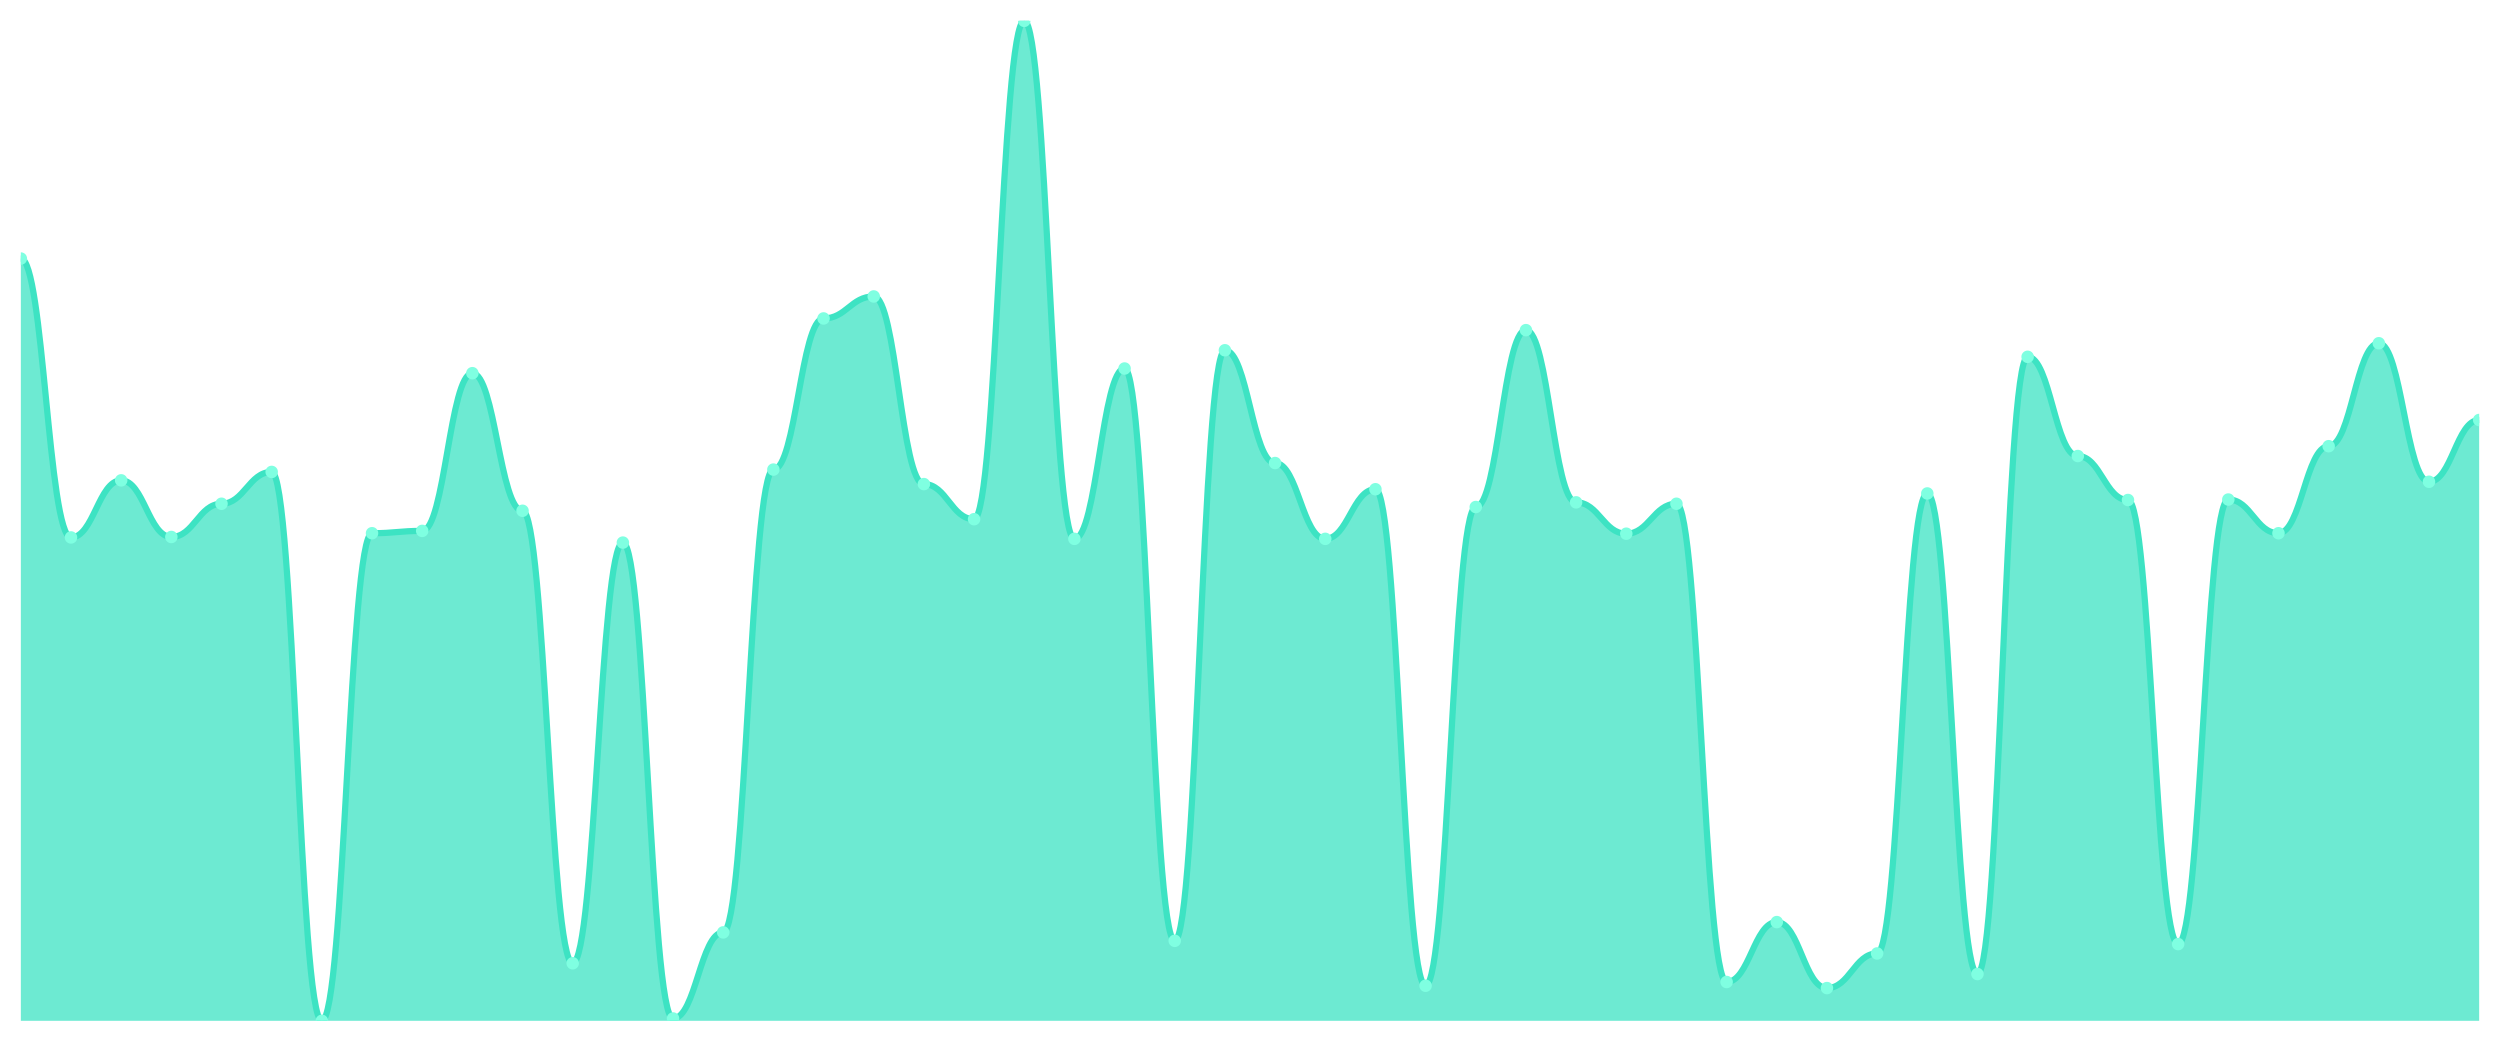
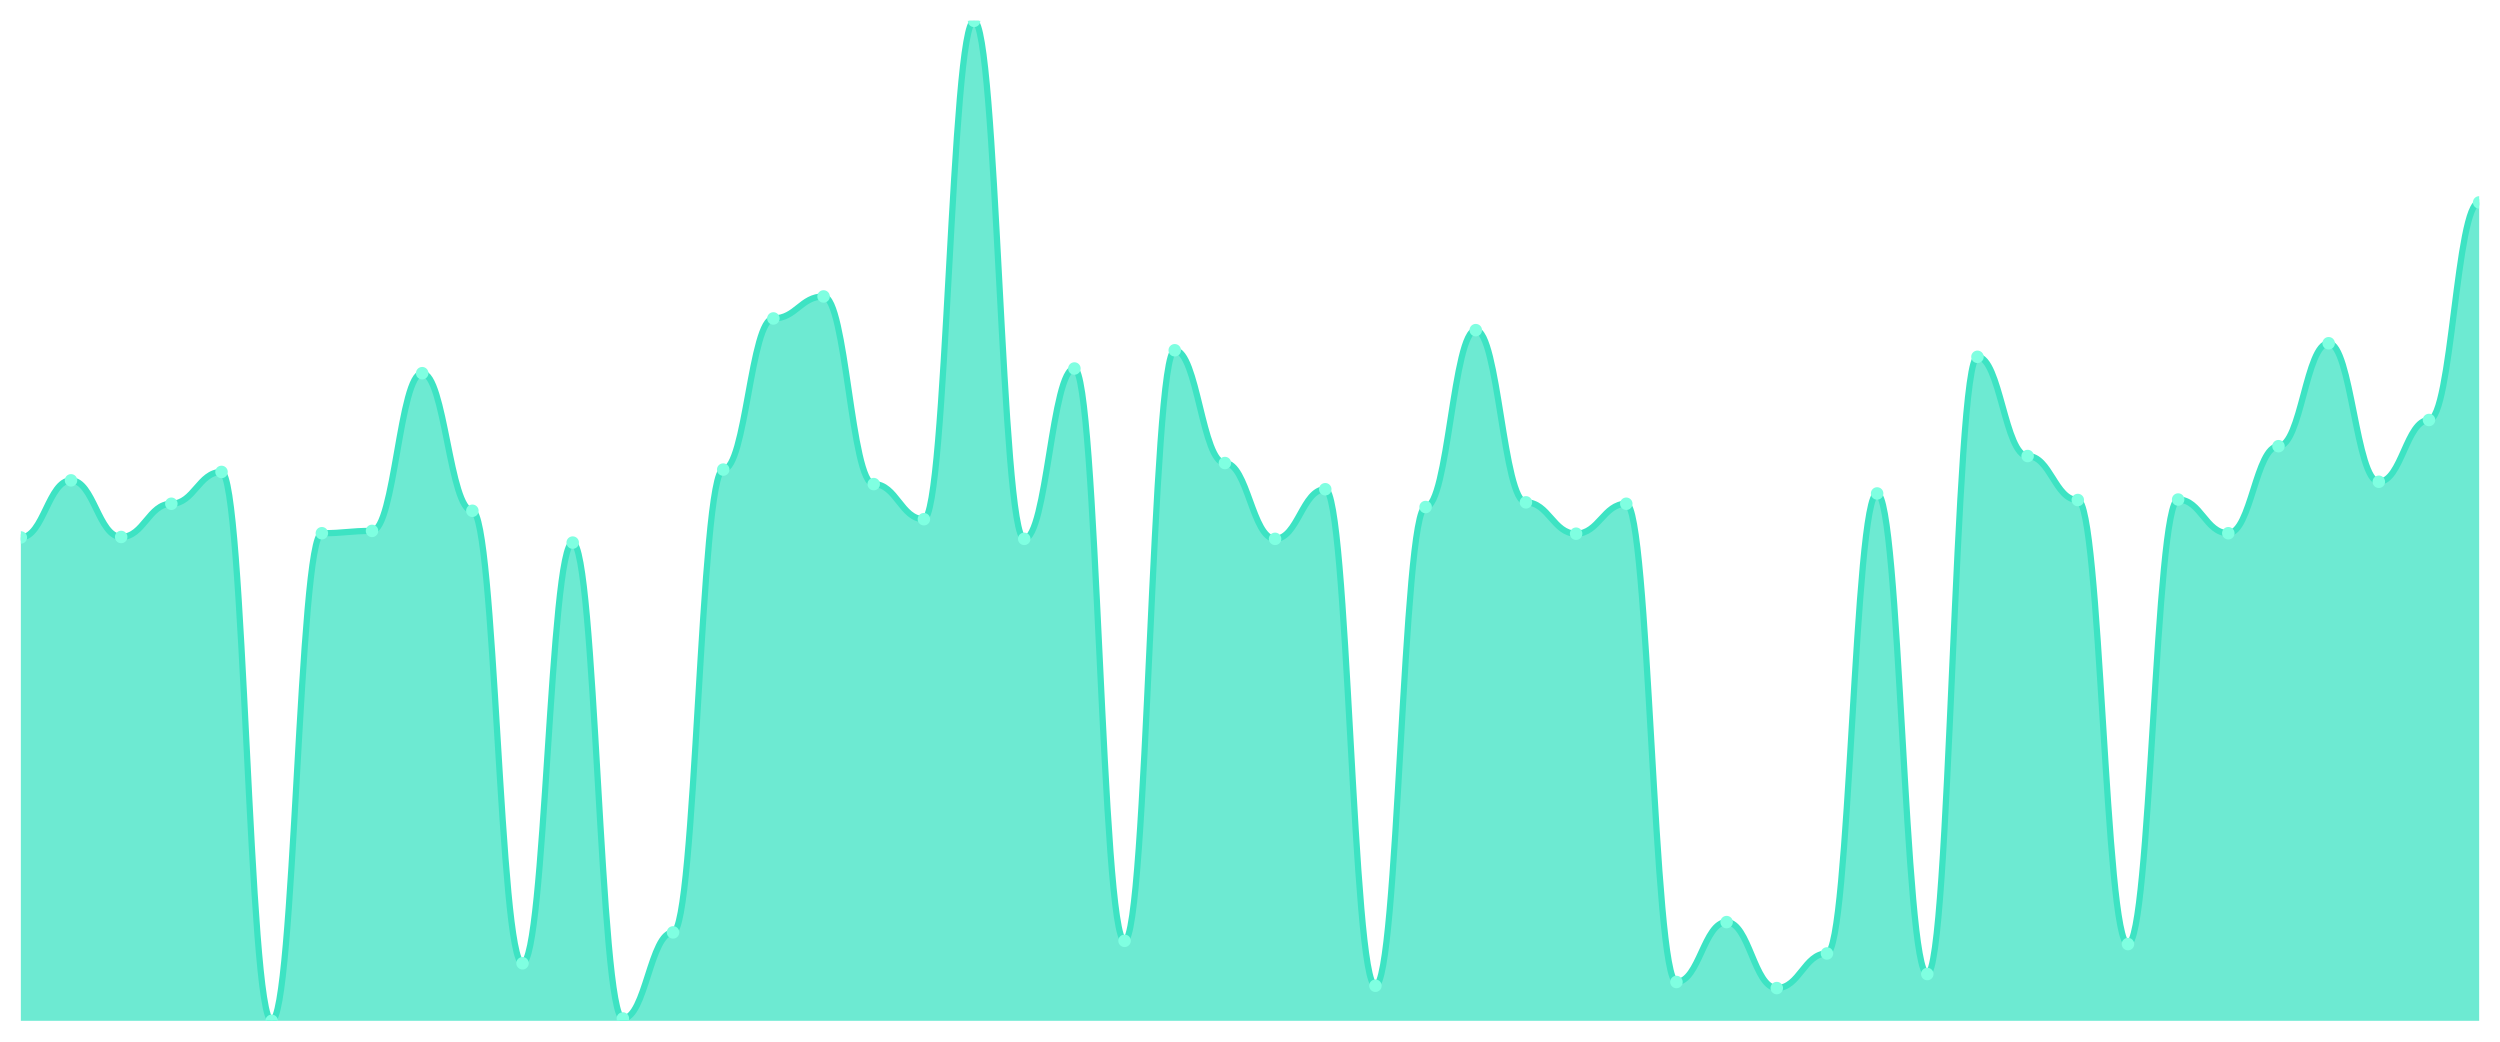
<svg xmlns="http://www.w3.org/2000/svg" viewBox="0 0 1200 500" width="1200" height="500">
  <defs>
    <clipPath id="c">
      <rect x="10" y="10" width="1180" height="480" />
    </clipPath>
  </defs>
  <rect width="1200" height="500" fill="none" />
  <g clip-path="url(#c)">
-     <path d="M 10,490 L 10,124.104 C 20.837,124.104 23.245,257.974 34.082,257.974 C 44.918,257.974 47.327,230.571 58.163,230.571 C 69,230.571 71.408,257.749 82.245,257.749 C 93.082,257.749 95.49,241.802 106.327,241.802 C 117.163,241.802 119.571,226.528 130.408,226.528 C 141.245,226.528 143.653,490 154.49,490 C 165.327,490 167.735,255.952 178.571,255.952 C 189.408,255.952 191.816,254.829 202.653,254.829 C 213.49,254.829 215.898,179.134 226.735,179.134 C 237.571,179.134 239.98,245.171 250.816,245.171 C 261.653,245.171 264.061,462.372 274.898,462.372 C 285.735,462.372 288.143,260.445 298.98,260.445 C 309.816,260.445 312.224,488.877 323.061,488.877 C 333.898,488.877 336.306,447.548 347.143,447.548 C 357.98,447.548 360.388,225.405 371.224,225.405 C 382.061,225.405 384.469,152.854 395.306,152.854 C 406.143,152.854 408.551,142.298 419.388,142.298 C 430.224,142.298 432.633,232.368 443.469,232.368 C 454.306,232.368 456.714,249.214 467.551,249.214 C 478.388,249.214 480.796,10 491.633,10 C 502.469,10 504.878,258.648 515.714,258.648 C 526.551,258.648 528.959,176.888 539.796,176.888 C 550.633,176.888 553.041,451.591 563.878,451.591 C 574.714,451.591 577.122,168.128 587.959,168.128 C 598.796,168.128 601.204,222.26 612.041,222.26 C 622.878,222.26 625.286,258.648 636.122,258.648 C 646.959,258.648 649.367,234.839 660.204,234.839 C 671.041,234.839 673.449,473.154 684.286,473.154 C 695.122,473.154 697.531,243.374 708.367,243.374 C 719.204,243.374 721.612,158.47 732.449,158.47 C 743.286,158.47 745.694,241.128 756.531,241.128 C 767.367,241.128 769.776,256.177 780.612,256.177 C 791.449,256.177 793.857,241.802 804.694,241.802 C 815.531,241.802 817.939,471.357 828.776,471.357 C 839.612,471.357 842.02,442.606 852.857,442.606 C 863.694,442.606 866.102,474.277 876.939,474.277 C 887.776,474.277 890.184,457.656 901.02,457.656 C 911.857,457.656 914.265,236.86 925.102,236.86 C 935.939,236.86 938.347,467.539 949.184,467.539 C 960.02,467.539 962.429,171.273 973.265,171.273 C 984.102,171.273 986.51,218.891 997.347,218.891 C 1008.184,218.891 1010.592,240.005 1021.429,240.005 C 1032.265,240.005 1034.673,453.163 1045.51,453.163 C 1056.347,453.163 1058.755,239.78 1069.592,239.78 C 1080.429,239.78 1082.837,255.952 1093.673,255.952 C 1104.51,255.952 1106.918,214.174 1117.755,214.174 C 1128.592,214.174 1131,164.759 1141.837,164.759 C 1152.673,164.759 1155.082,231.245 1165.918,231.245 C 1176.755,231.245 1179.163,201.596 1190,201.596 L 1190,490 Z" fill="rgba(61,227,195,0.75)" />
-     <path d="M 10,124.104 C 20.837,124.104 23.245,257.974 34.082,257.974 C 44.918,257.974 47.327,230.571 58.163,230.571 C 69,230.571 71.408,257.749 82.245,257.749 C 93.082,257.749 95.49,241.802 106.327,241.802 C 117.163,241.802 119.571,226.528 130.408,226.528 C 141.245,226.528 143.653,490 154.49,490 C 165.327,490 167.735,255.952 178.571,255.952 C 189.408,255.952 191.816,254.829 202.653,254.829 C 213.49,254.829 215.898,179.134 226.735,179.134 C 237.571,179.134 239.98,245.171 250.816,245.171 C 261.653,245.171 264.061,462.372 274.898,462.372 C 285.735,462.372 288.143,260.445 298.98,260.445 C 309.816,260.445 312.224,488.877 323.061,488.877 C 333.898,488.877 336.306,447.548 347.143,447.548 C 357.98,447.548 360.388,225.405 371.224,225.405 C 382.061,225.405 384.469,152.854 395.306,152.854 C 406.143,152.854 408.551,142.298 419.388,142.298 C 430.224,142.298 432.633,232.368 443.469,232.368 C 454.306,232.368 456.714,249.214 467.551,249.214 C 478.388,249.214 480.796,10 491.633,10 C 502.469,10 504.878,258.648 515.714,258.648 C 526.551,258.648 528.959,176.888 539.796,176.888 C 550.633,176.888 553.041,451.591 563.878,451.591 C 574.714,451.591 577.122,168.128 587.959,168.128 C 598.796,168.128 601.204,222.26 612.041,222.26 C 622.878,222.26 625.286,258.648 636.122,258.648 C 646.959,258.648 649.367,234.839 660.204,234.839 C 671.041,234.839 673.449,473.154 684.286,473.154 C 695.122,473.154 697.531,243.374 708.367,243.374 C 719.204,243.374 721.612,158.47 732.449,158.47 C 743.286,158.47 745.694,241.128 756.531,241.128 C 767.367,241.128 769.776,256.177 780.612,256.177 C 791.449,256.177 793.857,241.802 804.694,241.802 C 815.531,241.802 817.939,471.357 828.776,471.357 C 839.612,471.357 842.02,442.606 852.857,442.606 C 863.694,442.606 866.102,474.277 876.939,474.277 C 887.776,474.277 890.184,457.656 901.02,457.656 C 911.857,457.656 914.265,236.86 925.102,236.86 C 935.939,236.86 938.347,467.539 949.184,467.539 C 960.02,467.539 962.429,171.273 973.265,171.273 C 984.102,171.273 986.51,218.891 997.347,218.891 C 1008.184,218.891 1010.592,240.005 1021.429,240.005 C 1032.265,240.005 1034.673,453.163 1045.51,453.163 C 1056.347,453.163 1058.755,239.78 1069.592,239.78 C 1080.429,239.78 1082.837,255.952 1093.673,255.952 C 1104.51,255.952 1106.918,214.174 1117.755,214.174 C 1128.592,214.174 1131,164.759 1141.837,164.759 C 1152.673,164.759 1155.082,231.245 1165.918,231.245 C 1176.755,231.245 1179.163,201.596 1190,201.596" fill="none" stroke="#3de3c3" stroke-width="3" stroke-linecap="round" stroke-linejoin="round" />
-     <circle cx="10" cy="124.104" r="3" fill="#7fffe1" />
-     <circle cx="34.082" cy="257.974" r="3" fill="#7fffe1" />
-     <circle cx="58.163" cy="230.571" r="3" fill="#7fffe1" />
-     <circle cx="82.245" cy="257.749" r="3" fill="#7fffe1" />
-     <circle cx="106.327" cy="241.802" r="3" fill="#7fffe1" />
-     <circle cx="130.408" cy="226.528" r="3" fill="#7fffe1" />
-     <circle cx="154.49" cy="490" r="3" fill="#7fffe1" />
-     <circle cx="178.571" cy="255.952" r="3" fill="#7fffe1" />
-     <circle cx="202.653" cy="254.829" r="3" fill="#7fffe1" />
-     <circle cx="226.735" cy="179.134" r="3" fill="#7fffe1" />
-     <circle cx="250.816" cy="245.171" r="3" fill="#7fffe1" />
-     <circle cx="274.898" cy="462.372" r="3" fill="#7fffe1" />
-     <circle cx="298.98" cy="260.445" r="3" fill="#7fffe1" />
-     <circle cx="323.061" cy="488.877" r="3" fill="#7fffe1" />
-     <circle cx="347.143" cy="447.548" r="3" fill="#7fffe1" />
-     <circle cx="371.224" cy="225.405" r="3" fill="#7fffe1" />
-     <circle cx="395.306" cy="152.854" r="3" fill="#7fffe1" />
-     <circle cx="419.388" cy="142.298" r="3" fill="#7fffe1" />
-     <circle cx="443.469" cy="232.368" r="3" fill="#7fffe1" />
-     <circle cx="467.551" cy="249.214" r="3" fill="#7fffe1" />
-     <circle cx="491.633" cy="10" r="3" fill="#7fffe1" />
-     <circle cx="515.714" cy="258.648" r="3" fill="#7fffe1" />
-     <circle cx="539.796" cy="176.888" r="3" fill="#7fffe1" />
-     <circle cx="563.878" cy="451.591" r="3" fill="#7fffe1" />
-     <circle cx="587.959" cy="168.128" r="3" fill="#7fffe1" />
-     <circle cx="612.041" cy="222.26" r="3" fill="#7fffe1" />
-     <circle cx="636.122" cy="258.648" r="3" fill="#7fffe1" />
-     <circle cx="660.204" cy="234.839" r="3" fill="#7fffe1" />
-     <circle cx="684.286" cy="473.154" r="3" fill="#7fffe1" />
-     <circle cx="708.367" cy="243.374" r="3" fill="#7fffe1" />
-     <circle cx="732.449" cy="158.47" r="3" fill="#7fffe1" />
-     <circle cx="756.531" cy="241.128" r="3" fill="#7fffe1" />
-     <circle cx="780.612" cy="256.177" r="3" fill="#7fffe1" />
-     <circle cx="804.694" cy="241.802" r="3" fill="#7fffe1" />
-     <circle cx="828.776" cy="471.357" r="3" fill="#7fffe1" />
-     <circle cx="852.857" cy="442.606" r="3" fill="#7fffe1" />
-     <circle cx="876.939" cy="474.277" r="3" fill="#7fffe1" />
-     <circle cx="901.02" cy="457.656" r="3" fill="#7fffe1" />
-     <circle cx="925.102" cy="236.86" r="3" fill="#7fffe1" />
-     <circle cx="949.184" cy="467.539" r="3" fill="#7fffe1" />
-     <circle cx="973.265" cy="171.273" r="3" fill="#7fffe1" />
-     <circle cx="997.347" cy="218.891" r="3" fill="#7fffe1" />
-     <circle cx="1021.429" cy="240.005" r="3" fill="#7fffe1" />
-     <circle cx="1045.51" cy="453.163" r="3" fill="#7fffe1" />
-     <circle cx="1069.592" cy="239.78" r="3" fill="#7fffe1" />
-     <circle cx="1093.673" cy="255.952" r="3" fill="#7fffe1" />
-     <circle cx="1117.755" cy="214.174" r="3" fill="#7fffe1" />
-     <circle cx="1141.837" cy="164.759" r="3" fill="#7fffe1" />
-     <circle cx="1165.918" cy="231.245" r="3" fill="#7fffe1" />
-     <circle cx="1190" cy="201.596" r="3" fill="#7fffe1" />
+     <path d="M 10,490 L 10,257.974 C 20.837,257.974 23.245,230.571 34.082,230.571 C 44.918,230.571 47.327,257.749 58.163,257.749 C 69,257.749 71.408,241.802 82.245,241.802 C 93.082,241.802 95.49,226.528 106.327,226.528 C 117.163,226.528 119.571,490 130.408,490 C 141.245,490 143.653,255.952 154.49,255.952 C 165.327,255.952 167.735,254.829 178.571,254.829 C 189.408,254.829 191.816,179.134 202.653,179.134 C 213.49,179.134 215.898,245.171 226.735,245.171 C 237.571,245.171 239.98,462.372 250.816,462.372 C 261.653,462.372 264.061,260.445 274.898,260.445 C 285.735,260.445 288.143,488.877 298.98,488.877 C 309.816,488.877 312.224,447.548 323.061,447.548 C 333.898,447.548 336.306,225.405 347.143,225.405 C 357.98,225.405 360.388,152.854 371.224,152.854 C 382.061,152.854 384.469,142.298 395.306,142.298 C 406.143,142.298 408.551,232.368 419.388,232.368 C 430.224,232.368 432.633,249.214 443.469,249.214 C 454.306,249.214 456.714,10 467.551,10 C 478.388,10 480.796,258.648 491.633,258.648 C 502.469,258.648 504.878,176.888 515.714,176.888 C 526.551,176.888 528.959,451.591 539.796,451.591 C 550.633,451.591 553.041,168.128 563.878,168.128 C 574.714,168.128 577.122,222.26 587.959,222.26 C 598.796,222.26 601.204,258.648 612.041,258.648 C 622.878,258.648 625.286,234.839 636.122,234.839 C 646.959,234.839 649.367,473.154 660.204,473.154 C 671.041,473.154 673.449,243.374 684.286,243.374 C 695.122,243.374 697.531,158.47 708.367,158.47 C 719.204,158.47 721.612,241.128 732.449,241.128 C 743.286,241.128 745.694,256.177 756.531,256.177 C 767.367,256.177 769.776,241.802 780.612,241.802 C 791.449,241.802 793.857,471.357 804.694,471.357 C 815.531,471.357 817.939,442.606 828.776,442.606 C 839.612,442.606 842.02,474.277 852.857,474.277 C 863.694,474.277 866.102,457.656 876.939,457.656 C 887.776,457.656 890.184,236.86 901.02,236.86 C 911.857,236.86 914.265,467.539 925.102,467.539 C 935.939,467.539 938.347,171.273 949.184,171.273 C 960.02,171.273 962.429,218.891 973.265,218.891 C 984.102,218.891 986.51,240.005 997.347,240.005 C 1008.184,240.005 1010.592,453.163 1021.429,453.163 C 1032.265,453.163 1034.673,239.78 1045.51,239.78 C 1056.347,239.78 1058.755,255.952 1069.592,255.952 C 1080.429,255.952 1082.837,214.174 1093.673,214.174 C 1104.51,214.174 1106.918,164.759 1117.755,164.759 C 1128.592,164.759 1131,231.245 1141.837,231.245 C 1152.673,231.245 1155.082,201.596 1165.918,201.596 C 1176.755,201.596 1179.163,97.15 1190,97.15 L 1190,490 Z" fill="rgba(61,227,195,0.75)" />
+     <path d="M 10,257.974 C 20.837,257.974 23.245,230.571 34.082,230.571 C 44.918,230.571 47.327,257.749 58.163,257.749 C 69,257.749 71.408,241.802 82.245,241.802 C 93.082,241.802 95.49,226.528 106.327,226.528 C 117.163,226.528 119.571,490 130.408,490 C 141.245,490 143.653,255.952 154.49,255.952 C 165.327,255.952 167.735,254.829 178.571,254.829 C 189.408,254.829 191.816,179.134 202.653,179.134 C 213.49,179.134 215.898,245.171 226.735,245.171 C 237.571,245.171 239.98,462.372 250.816,462.372 C 261.653,462.372 264.061,260.445 274.898,260.445 C 285.735,260.445 288.143,488.877 298.98,488.877 C 309.816,488.877 312.224,447.548 323.061,447.548 C 333.898,447.548 336.306,225.405 347.143,225.405 C 357.98,225.405 360.388,152.854 371.224,152.854 C 382.061,152.854 384.469,142.298 395.306,142.298 C 406.143,142.298 408.551,232.368 419.388,232.368 C 430.224,232.368 432.633,249.214 443.469,249.214 C 454.306,249.214 456.714,10 467.551,10 C 478.388,10 480.796,258.648 491.633,258.648 C 502.469,258.648 504.878,176.888 515.714,176.888 C 526.551,176.888 528.959,451.591 539.796,451.591 C 550.633,451.591 553.041,168.128 563.878,168.128 C 574.714,168.128 577.122,222.26 587.959,222.26 C 598.796,222.26 601.204,258.648 612.041,258.648 C 622.878,258.648 625.286,234.839 636.122,234.839 C 646.959,234.839 649.367,473.154 660.204,473.154 C 671.041,473.154 673.449,243.374 684.286,243.374 C 695.122,243.374 697.531,158.47 708.367,158.47 C 719.204,158.47 721.612,241.128 732.449,241.128 C 743.286,241.128 745.694,256.177 756.531,256.177 C 767.367,256.177 769.776,241.802 780.612,241.802 C 791.449,241.802 793.857,471.357 804.694,471.357 C 815.531,471.357 817.939,442.606 828.776,442.606 C 839.612,442.606 842.02,474.277 852.857,474.277 C 863.694,474.277 866.102,457.656 876.939,457.656 C 887.776,457.656 890.184,236.86 901.02,236.86 C 911.857,236.86 914.265,467.539 925.102,467.539 C 935.939,467.539 938.347,171.273 949.184,171.273 C 960.02,171.273 962.429,218.891 973.265,218.891 C 984.102,218.891 986.51,240.005 997.347,240.005 C 1008.184,240.005 1010.592,453.163 1021.429,453.163 C 1032.265,453.163 1034.673,239.78 1045.51,239.78 C 1056.347,239.78 1058.755,255.952 1069.592,255.952 C 1080.429,255.952 1082.837,214.174 1093.673,214.174 C 1104.51,214.174 1106.918,164.759 1117.755,164.759 C 1128.592,164.759 1131,231.245 1141.837,231.245 C 1152.673,231.245 1155.082,201.596 1165.918,201.596 C 1176.755,201.596 1179.163,97.15 1190,97.15" fill="none" stroke="#3de3c3" stroke-width="3" stroke-linecap="round" stroke-linejoin="round" />
+     <circle cx="10" cy="257.974" r="3" fill="#7fffe1" />
+     <circle cx="34.082" cy="230.571" r="3" fill="#7fffe1" />
+     <circle cx="58.163" cy="257.749" r="3" fill="#7fffe1" />
+     <circle cx="82.245" cy="241.802" r="3" fill="#7fffe1" />
+     <circle cx="106.327" cy="226.528" r="3" fill="#7fffe1" />
+     <circle cx="130.408" cy="490" r="3" fill="#7fffe1" />
+     <circle cx="154.49" cy="255.952" r="3" fill="#7fffe1" />
+     <circle cx="178.571" cy="254.829" r="3" fill="#7fffe1" />
+     <circle cx="202.653" cy="179.134" r="3" fill="#7fffe1" />
+     <circle cx="226.735" cy="245.171" r="3" fill="#7fffe1" />
+     <circle cx="250.816" cy="462.372" r="3" fill="#7fffe1" />
+     <circle cx="274.898" cy="260.445" r="3" fill="#7fffe1" />
+     <circle cx="298.98" cy="488.877" r="3" fill="#7fffe1" />
+     <circle cx="323.061" cy="447.548" r="3" fill="#7fffe1" />
+     <circle cx="347.143" cy="225.405" r="3" fill="#7fffe1" />
+     <circle cx="371.224" cy="152.854" r="3" fill="#7fffe1" />
+     <circle cx="395.306" cy="142.298" r="3" fill="#7fffe1" />
+     <circle cx="419.388" cy="232.368" r="3" fill="#7fffe1" />
+     <circle cx="443.469" cy="249.214" r="3" fill="#7fffe1" />
+     <circle cx="467.551" cy="10" r="3" fill="#7fffe1" />
+     <circle cx="491.633" cy="258.648" r="3" fill="#7fffe1" />
+     <circle cx="515.714" cy="176.888" r="3" fill="#7fffe1" />
+     <circle cx="539.796" cy="451.591" r="3" fill="#7fffe1" />
+     <circle cx="563.878" cy="168.128" r="3" fill="#7fffe1" />
+     <circle cx="587.959" cy="222.26" r="3" fill="#7fffe1" />
+     <circle cx="612.041" cy="258.648" r="3" fill="#7fffe1" />
+     <circle cx="636.122" cy="234.839" r="3" fill="#7fffe1" />
+     <circle cx="660.204" cy="473.154" r="3" fill="#7fffe1" />
+     <circle cx="684.286" cy="243.374" r="3" fill="#7fffe1" />
+     <circle cx="708.367" cy="158.47" r="3" fill="#7fffe1" />
+     <circle cx="732.449" cy="241.128" r="3" fill="#7fffe1" />
+     <circle cx="756.531" cy="256.177" r="3" fill="#7fffe1" />
+     <circle cx="780.612" cy="241.802" r="3" fill="#7fffe1" />
+     <circle cx="804.694" cy="471.357" r="3" fill="#7fffe1" />
+     <circle cx="828.776" cy="442.606" r="3" fill="#7fffe1" />
+     <circle cx="852.857" cy="474.277" r="3" fill="#7fffe1" />
+     <circle cx="876.939" cy="457.656" r="3" fill="#7fffe1" />
+     <circle cx="901.02" cy="236.86" r="3" fill="#7fffe1" />
+     <circle cx="925.102" cy="467.539" r="3" fill="#7fffe1" />
+     <circle cx="949.184" cy="171.273" r="3" fill="#7fffe1" />
+     <circle cx="973.265" cy="218.891" r="3" fill="#7fffe1" />
+     <circle cx="997.347" cy="240.005" r="3" fill="#7fffe1" />
+     <circle cx="1021.429" cy="453.163" r="3" fill="#7fffe1" />
+     <circle cx="1045.51" cy="239.78" r="3" fill="#7fffe1" />
+     <circle cx="1069.592" cy="255.952" r="3" fill="#7fffe1" />
+     <circle cx="1093.673" cy="214.174" r="3" fill="#7fffe1" />
+     <circle cx="1117.755" cy="164.759" r="3" fill="#7fffe1" />
+     <circle cx="1141.837" cy="231.245" r="3" fill="#7fffe1" />
+     <circle cx="1165.918" cy="201.596" r="3" fill="#7fffe1" />
+     <circle cx="1190" cy="97.15" r="3" fill="#7fffe1" />
  </g>
</svg>
